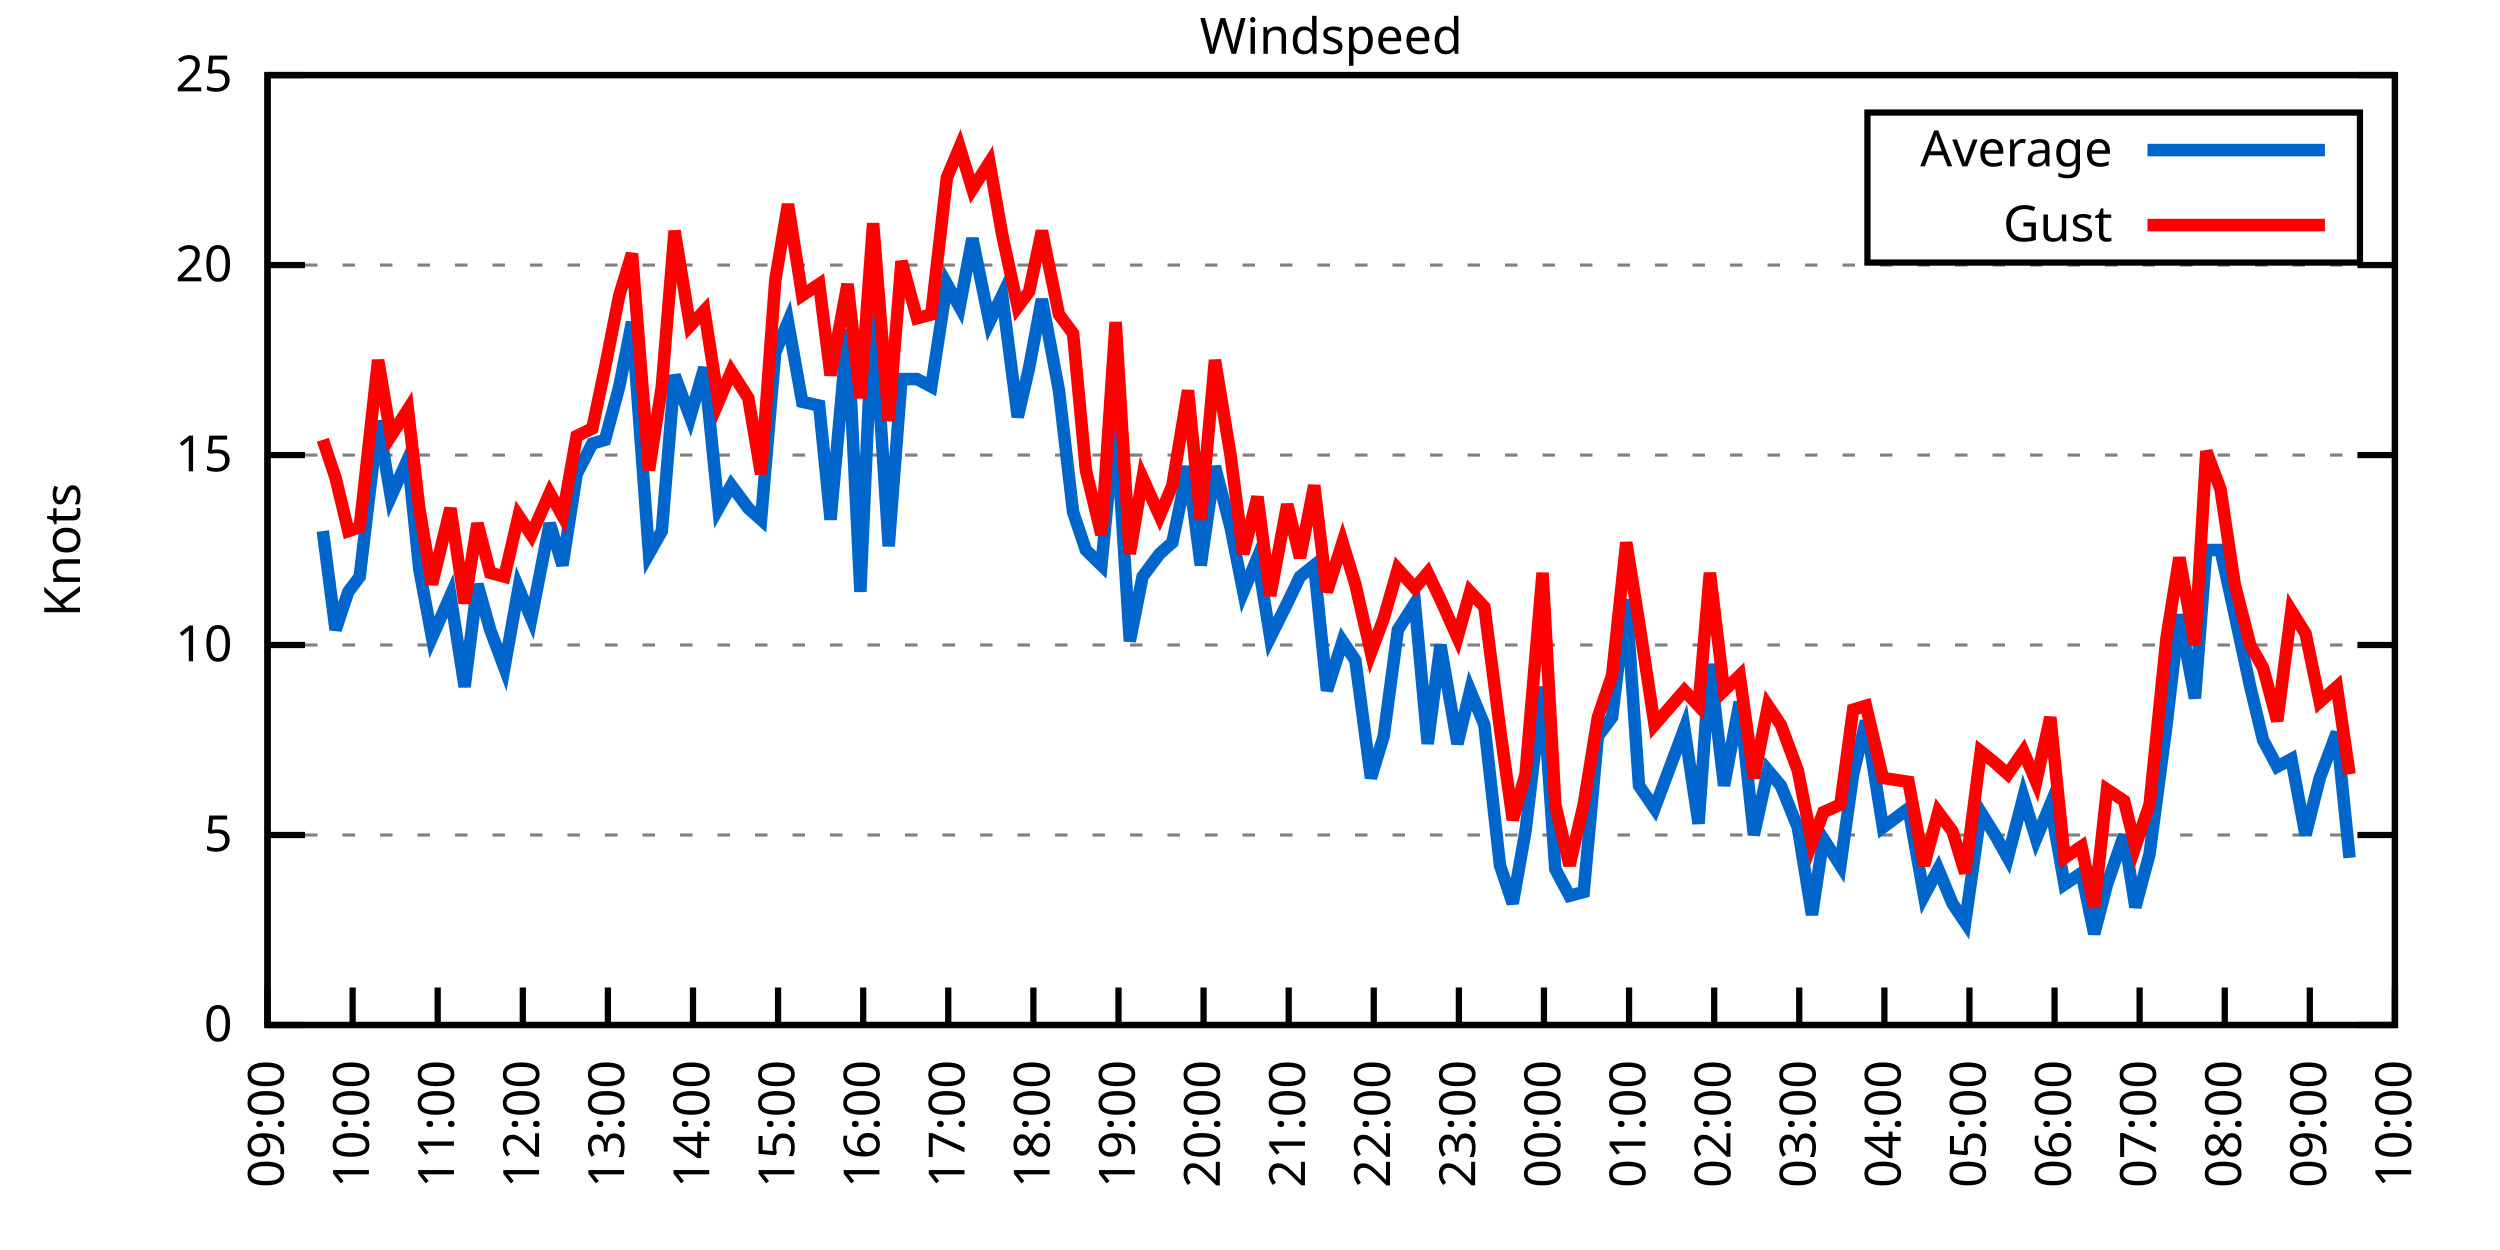
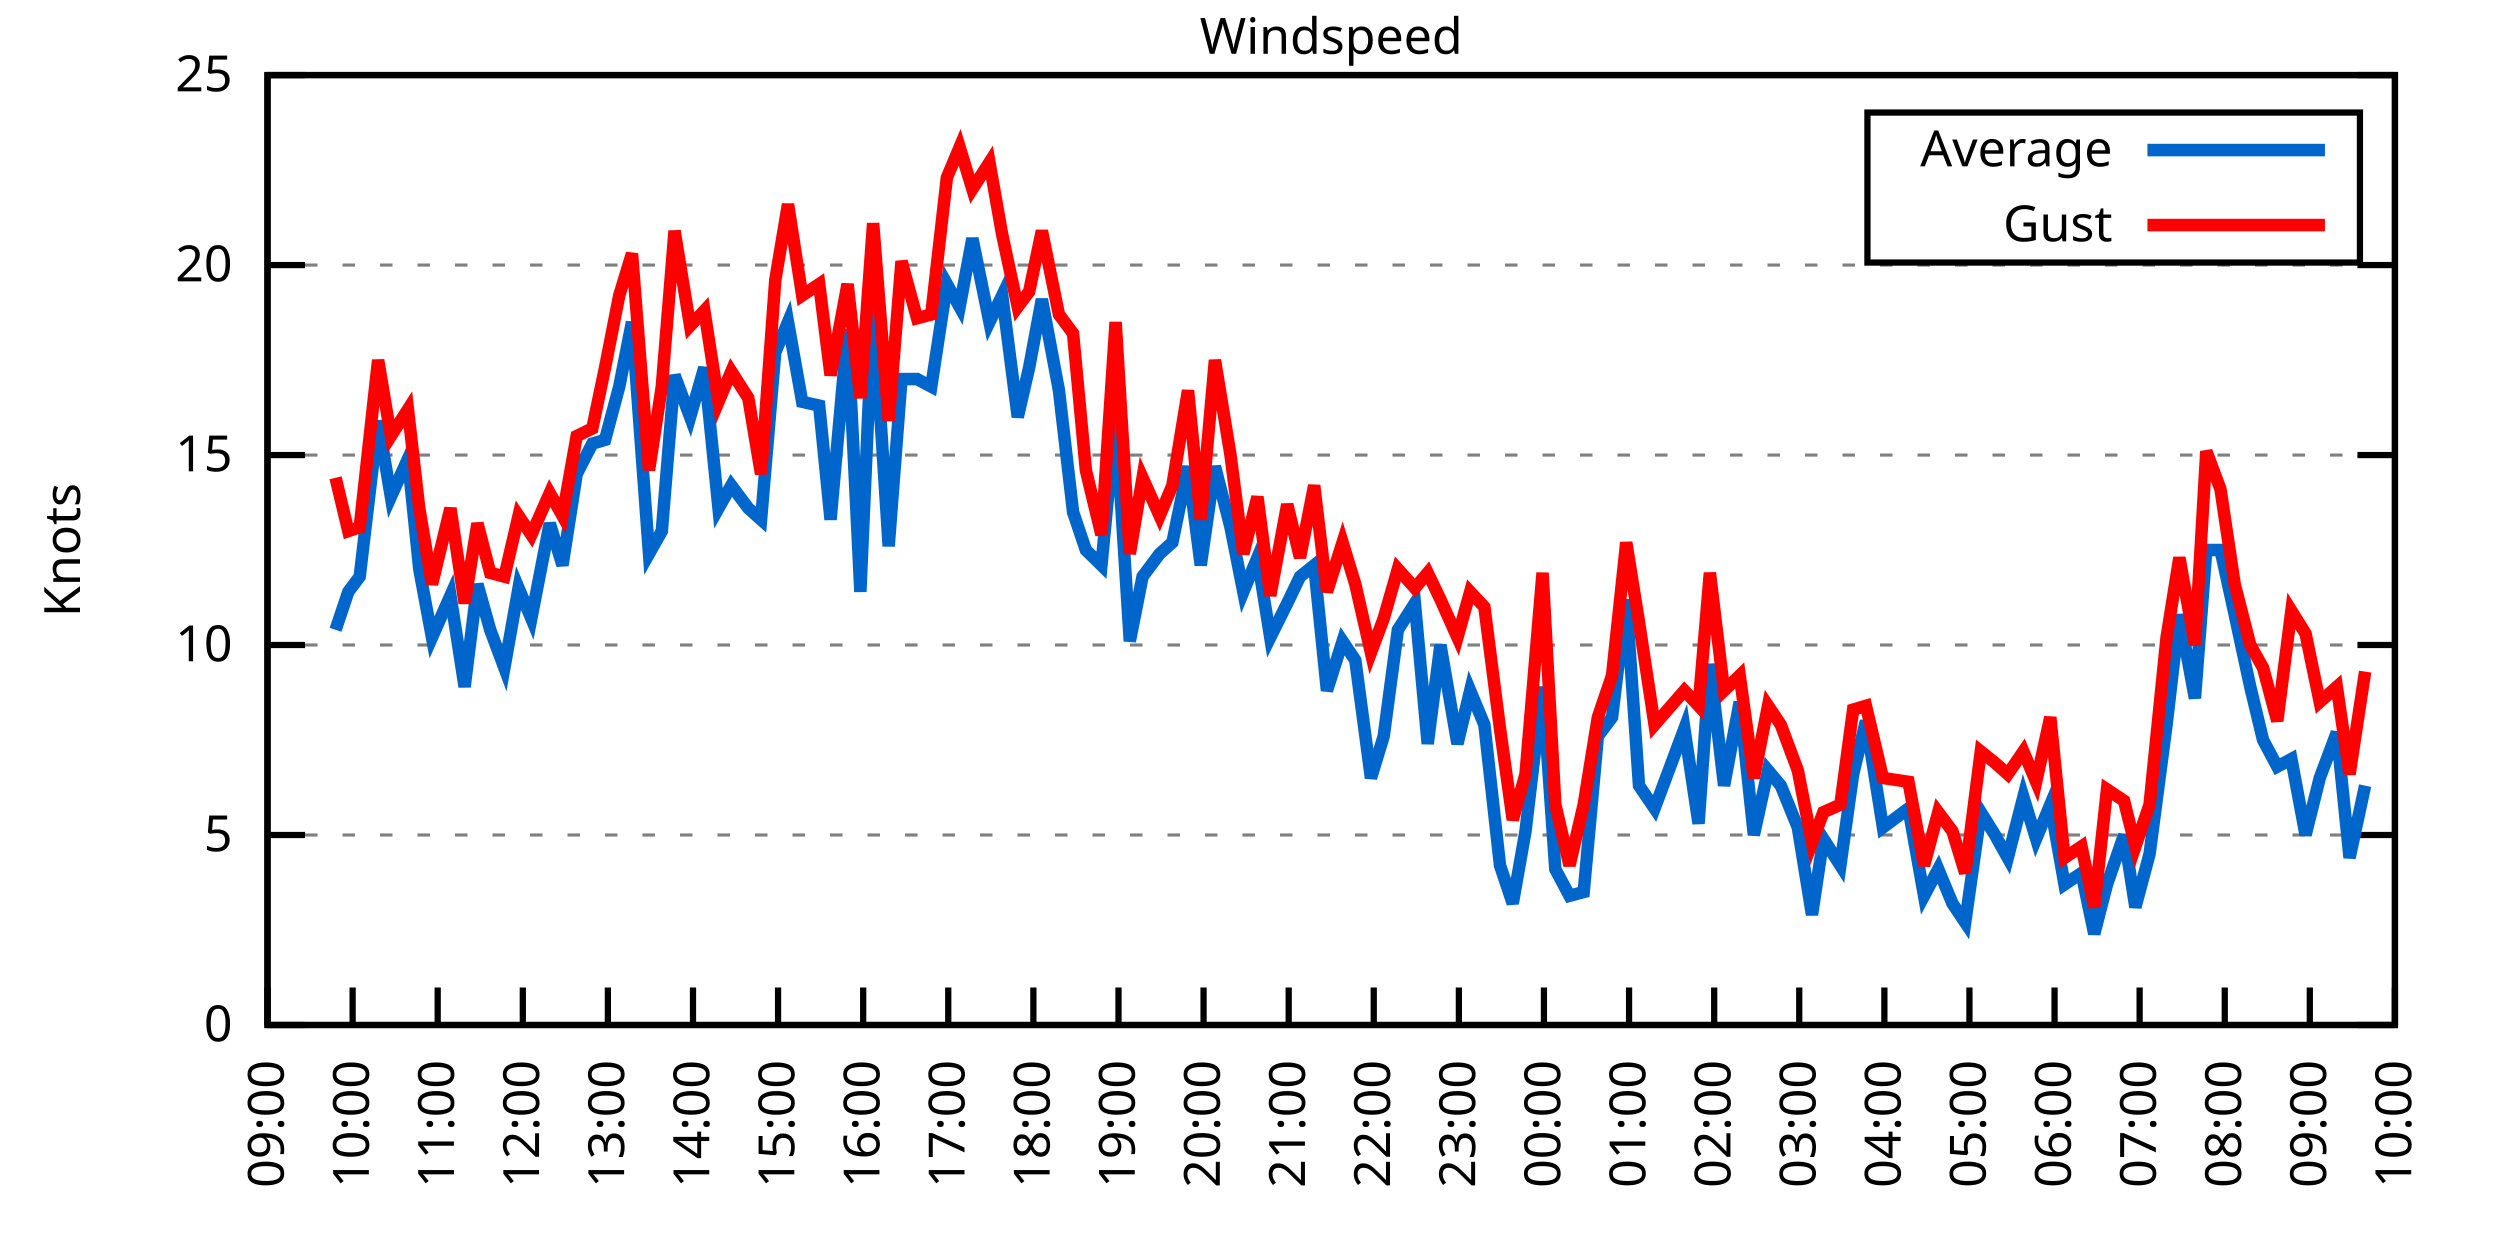
<svg xmlns="http://www.w3.org/2000/svg" xmlns:xlink="http://www.w3.org/1999/xlink" width="400" height="200" viewBox="0 0 400 200">
  <g id="gnuplot_canvas">
    <rect x="0" y="0" width="400" height="200" fill="none" />
    <defs>
      <circle id="gpDot" r="0.5" stroke-width="0.5" stroke="currentColor" />
      <path id="gpPt0" stroke-width="0.333" stroke="currentColor" d="M-1,0 h2 M0,-1 v2" />
      <path id="gpPt1" stroke-width="0.333" stroke="currentColor" d="M-1,-1 L1,1 M1,-1 L-1,1" />
      <path id="gpPt2" stroke-width="0.333" stroke="currentColor" d="M-1,0 L1,0 M0,-1 L0,1 M-1,-1 L1,1 M-1,1 L1,-1" />
      <rect id="gpPt3" stroke-width="0.333" stroke="currentColor" x="-1" y="-1" width="2" height="2" />
      <rect id="gpPt4" stroke-width="0.333" stroke="currentColor" fill="currentColor" x="-1" y="-1" width="2" height="2" />
      <circle id="gpPt5" stroke-width="0.333" stroke="currentColor" cx="0" cy="0" r="1" />
      <use xlink:href="#gpPt5" id="gpPt6" fill="currentColor" stroke="none" />
      <path id="gpPt7" stroke-width="0.333" stroke="currentColor" d="M0,-1.33 L-1.33,0.67 L1.33,0.67 z" />
      <use xlink:href="#gpPt7" id="gpPt8" fill="currentColor" stroke="none" />
      <use xlink:href="#gpPt7" id="gpPt9" stroke="currentColor" transform="rotate(180)" />
      <use xlink:href="#gpPt9" id="gpPt10" fill="currentColor" stroke="none" />
      <use xlink:href="#gpPt3" id="gpPt11" stroke="currentColor" transform="rotate(45)" />
      <use xlink:href="#gpPt11" id="gpPt12" fill="currentColor" stroke="none" />
      <path id="gpPt13" stroke-width="0.333" stroke="currentColor" d="M0,1.330 L1.265,0.411 L0.782,-1.067 L-0.782,-1.076 L-1.265,0.411 z" />
      <use xlink:href="#gpPt13" id="gpPt14" fill="currentColor" stroke="none" />
      <filter id="textbox" filterUnits="objectBoundingBox" x="0" y="0" height="1" width="1">
        <feFlood flood-color="white" flood-opacity="1" result="bgnd" />
        <feComposite in="SourceGraphic" in2="bgnd" operator="atop" />
      </filter>
      <filter id="greybox" filterUnits="objectBoundingBox" x="0" y="0" height="1" width="1">
        <feFlood flood-color="lightgrey" flood-opacity="1" result="grey" />
        <feComposite in="SourceGraphic" in2="grey" operator="atop" />
      </filter>
    </defs>
    <g fill="none" color="white" stroke="currentColor" stroke-width="1.00" stroke-linecap="butt" stroke-linejoin="miter">
</g>
    <g fill="none" color="black" stroke="currentColor" stroke-width="1.00" stroke-linecap="butt" stroke-linejoin="miter">
      <g stroke="none" shape-rendering="crispEdges">
        <polygon fill="rgb(255, 255, 255)" points="42.80,164.00 383.18,164.00 383.18,12.02 42.80,12.02 " />
      </g>
    </g>
    <g fill="none" color="black" stroke="currentColor" stroke-width="1.00" stroke-linecap="butt" stroke-linejoin="miter">
</g>
    <g fill="none" color="black" stroke="black" stroke-width="0.50" stroke-linecap="butt" stroke-linejoin="miter">
</g>
    <g fill="none" color="gray" stroke="currentColor" stroke-width="0.50" stroke-linecap="butt" stroke-linejoin="miter">
      <path stroke="gray" stroke-dasharray="2,4" class="gridline" d="M42.80,164.00 L383.19,164.00  " />
    </g>
    <g fill="none" color="gray" stroke="gray" stroke-width="1.00" stroke-linecap="butt" stroke-linejoin="miter">
</g>
    <g fill="none" color="black" stroke="currentColor" stroke-width="1.00" stroke-linecap="butt" stroke-linejoin="miter">
      <path stroke="black" d="M42.80,164.00 L48.80,164.00 M383.19,164.00 L377.19,164.00  " />
      <g transform="translate(37.20,166.60)" stroke="none" fill="black" font-family="Sans" font-size="8.00" text-anchor="end">
        <text>
          <tspan font-family="Sans"> 0</tspan>
        </text>
      </g>
    </g>
    <g fill="none" color="black" stroke="currentColor" stroke-width="1.00" stroke-linecap="butt" stroke-linejoin="miter">
</g>
    <g fill="none" color="black" stroke="black" stroke-width="0.50" stroke-linecap="butt" stroke-linejoin="miter">
</g>
    <g fill="none" color="gray" stroke="currentColor" stroke-width="0.50" stroke-linecap="butt" stroke-linejoin="miter">
      <path stroke="gray" stroke-dasharray="2,4" class="gridline" d="M42.80,133.60 L383.19,133.60  " />
    </g>
    <g fill="none" color="gray" stroke="gray" stroke-width="1.00" stroke-linecap="butt" stroke-linejoin="miter">
</g>
    <g fill="none" color="black" stroke="currentColor" stroke-width="1.00" stroke-linecap="butt" stroke-linejoin="miter">
      <path stroke="black" d="M42.80,133.60 L48.80,133.60 M383.19,133.60 L377.19,133.60  " />
      <g transform="translate(37.20,136.20)" stroke="none" fill="black" font-family="Sans" font-size="8.00" text-anchor="end">
        <text>
          <tspan font-family="Sans"> 5</tspan>
        </text>
      </g>
    </g>
    <g fill="none" color="black" stroke="currentColor" stroke-width="1.00" stroke-linecap="butt" stroke-linejoin="miter">
</g>
    <g fill="none" color="black" stroke="black" stroke-width="0.50" stroke-linecap="butt" stroke-linejoin="miter">
</g>
    <g fill="none" color="gray" stroke="currentColor" stroke-width="0.50" stroke-linecap="butt" stroke-linejoin="miter">
      <path stroke="gray" stroke-dasharray="2,4" class="gridline" d="M42.80,103.20 L383.19,103.20  " />
    </g>
    <g fill="none" color="gray" stroke="gray" stroke-width="1.00" stroke-linecap="butt" stroke-linejoin="miter">
</g>
    <g fill="none" color="black" stroke="currentColor" stroke-width="1.00" stroke-linecap="butt" stroke-linejoin="miter">
      <path stroke="black" d="M42.80,103.20 L48.80,103.20 M383.19,103.20 L377.19,103.20  " />
      <g transform="translate(37.20,105.80)" stroke="none" fill="black" font-family="Sans" font-size="8.00" text-anchor="end">
        <text>
          <tspan font-family="Sans"> 10</tspan>
        </text>
      </g>
    </g>
    <g fill="none" color="black" stroke="currentColor" stroke-width="1.00" stroke-linecap="butt" stroke-linejoin="miter">
</g>
    <g fill="none" color="black" stroke="black" stroke-width="0.50" stroke-linecap="butt" stroke-linejoin="miter">
</g>
    <g fill="none" color="gray" stroke="currentColor" stroke-width="0.50" stroke-linecap="butt" stroke-linejoin="miter">
      <path stroke="gray" stroke-dasharray="2,4" class="gridline" d="M42.80,72.81 L383.19,72.81  " />
    </g>
    <g fill="none" color="gray" stroke="gray" stroke-width="1.00" stroke-linecap="butt" stroke-linejoin="miter">
</g>
    <g fill="none" color="black" stroke="currentColor" stroke-width="1.00" stroke-linecap="butt" stroke-linejoin="miter">
      <path stroke="black" d="M42.80,72.81 L48.80,72.81 M383.19,72.81 L377.19,72.81  " />
      <g transform="translate(37.20,75.41)" stroke="none" fill="black" font-family="Sans" font-size="8.00" text-anchor="end">
        <text>
          <tspan font-family="Sans"> 15</tspan>
        </text>
      </g>
    </g>
    <g fill="none" color="black" stroke="currentColor" stroke-width="1.00" stroke-linecap="butt" stroke-linejoin="miter">
</g>
    <g fill="none" color="black" stroke="black" stroke-width="0.50" stroke-linecap="butt" stroke-linejoin="miter">
</g>
    <g fill="none" color="gray" stroke="currentColor" stroke-width="0.50" stroke-linecap="butt" stroke-linejoin="miter">
      <path stroke="gray" stroke-dasharray="2,4" class="gridline" d="M42.80,42.41 L383.19,42.41  " />
    </g>
    <g fill="none" color="gray" stroke="gray" stroke-width="1.00" stroke-linecap="butt" stroke-linejoin="miter">
</g>
    <g fill="none" color="black" stroke="currentColor" stroke-width="1.00" stroke-linecap="butt" stroke-linejoin="miter">
      <path stroke="black" d="M42.80,42.41 L48.80,42.41 M383.19,42.41 L377.19,42.41  " />
      <g transform="translate(37.20,45.01)" stroke="none" fill="black" font-family="Sans" font-size="8.00" text-anchor="end">
        <text>
          <tspan font-family="Sans"> 20</tspan>
        </text>
      </g>
    </g>
    <g fill="none" color="black" stroke="currentColor" stroke-width="1.00" stroke-linecap="butt" stroke-linejoin="miter">
</g>
    <g fill="none" color="black" stroke="black" stroke-width="0.50" stroke-linecap="butt" stroke-linejoin="miter">
</g>
    <g fill="none" color="gray" stroke="currentColor" stroke-width="0.50" stroke-linecap="butt" stroke-linejoin="miter">
      <path stroke="gray" stroke-dasharray="2,4" class="gridline" d="M42.80,12.01 L383.19,12.01  " />
    </g>
    <g fill="none" color="gray" stroke="gray" stroke-width="1.00" stroke-linecap="butt" stroke-linejoin="miter">
</g>
    <g fill="none" color="black" stroke="currentColor" stroke-width="1.00" stroke-linecap="butt" stroke-linejoin="miter">
      <path stroke="black" d="M42.80,12.01 L48.80,12.01 M383.19,12.01 L377.19,12.01  " />
      <g transform="translate(37.20,14.61)" stroke="none" fill="black" font-family="Sans" font-size="8.00" text-anchor="end">
        <text>
          <tspan font-family="Sans"> 25</tspan>
        </text>
      </g>
    </g>
    <g fill="none" color="black" stroke="currentColor" stroke-width="1.00" stroke-linecap="butt" stroke-linejoin="miter">
      <path stroke="black" d="M42.80,164.00 L42.80,158.00  " />
      <g transform="translate(45.40,169.60) rotate(270.00)" stroke="none" fill="black" font-family="Sans" font-size="8.00" text-anchor="end">
        <text>
          <tspan font-family="Sans">09:00</tspan>
        </text>
      </g>
    </g>
    <g fill="none" color="black" stroke="currentColor" stroke-width="1.00" stroke-linecap="butt" stroke-linejoin="miter">
      <path stroke="black" d="M56.42,164.00 L56.42,158.00  " />
      <g transform="translate(59.02,169.60) rotate(270.00)" stroke="none" fill="black" font-family="Sans" font-size="8.00" text-anchor="end">
        <text>
          <tspan font-family="Sans">10:00</tspan>
        </text>
      </g>
    </g>
    <g fill="none" color="black" stroke="currentColor" stroke-width="1.00" stroke-linecap="butt" stroke-linejoin="miter">
      <path stroke="black" d="M70.03,164.00 L70.03,158.00  " />
      <g transform="translate(72.63,169.60) rotate(270.00)" stroke="none" fill="black" font-family="Sans" font-size="8.00" text-anchor="end">
        <text>
          <tspan font-family="Sans">11:00</tspan>
        </text>
      </g>
    </g>
    <g fill="none" color="black" stroke="currentColor" stroke-width="1.00" stroke-linecap="butt" stroke-linejoin="miter">
      <path stroke="black" d="M83.65,164.00 L83.65,158.00  " />
      <g transform="translate(86.25,169.60) rotate(270.00)" stroke="none" fill="black" font-family="Sans" font-size="8.00" text-anchor="end">
        <text>
          <tspan font-family="Sans">12:00</tspan>
        </text>
      </g>
    </g>
    <g fill="none" color="black" stroke="currentColor" stroke-width="1.00" stroke-linecap="butt" stroke-linejoin="miter">
      <path stroke="black" d="M97.26,164.00 L97.26,158.00  " />
      <g transform="translate(99.86,169.60) rotate(270.00)" stroke="none" fill="black" font-family="Sans" font-size="8.00" text-anchor="end">
        <text>
          <tspan font-family="Sans">13:00</tspan>
        </text>
      </g>
    </g>
    <g fill="none" color="black" stroke="currentColor" stroke-width="1.00" stroke-linecap="butt" stroke-linejoin="miter">
      <path stroke="black" d="M110.88,164.00 L110.88,158.00  " />
      <g transform="translate(113.48,169.60) rotate(270.00)" stroke="none" fill="black" font-family="Sans" font-size="8.00" text-anchor="end">
        <text>
          <tspan font-family="Sans">14:00</tspan>
        </text>
      </g>
    </g>
    <g fill="none" color="black" stroke="currentColor" stroke-width="1.00" stroke-linecap="butt" stroke-linejoin="miter">
      <path stroke="black" d="M124.49,164.00 L124.49,158.00  " />
      <g transform="translate(127.09,169.60) rotate(270.00)" stroke="none" fill="black" font-family="Sans" font-size="8.00" text-anchor="end">
        <text>
          <tspan font-family="Sans">15:00</tspan>
        </text>
      </g>
    </g>
    <g fill="none" color="black" stroke="currentColor" stroke-width="1.00" stroke-linecap="butt" stroke-linejoin="miter">
      <path stroke="black" d="M138.11,164.00 L138.11,158.00  " />
      <g transform="translate(140.71,169.60) rotate(270.00)" stroke="none" fill="black" font-family="Sans" font-size="8.00" text-anchor="end">
        <text>
          <tspan font-family="Sans">16:00</tspan>
        </text>
      </g>
    </g>
    <g fill="none" color="black" stroke="currentColor" stroke-width="1.00" stroke-linecap="butt" stroke-linejoin="miter">
      <path stroke="black" d="M151.72,164.00 L151.72,158.00  " />
      <g transform="translate(154.32,169.60) rotate(270.00)" stroke="none" fill="black" font-family="Sans" font-size="8.00" text-anchor="end">
        <text>
          <tspan font-family="Sans">17:00</tspan>
        </text>
      </g>
    </g>
    <g fill="none" color="black" stroke="currentColor" stroke-width="1.00" stroke-linecap="butt" stroke-linejoin="miter">
      <path stroke="black" d="M165.34,164.00 L165.34,158.00  " />
      <g transform="translate(167.94,169.60) rotate(270.00)" stroke="none" fill="black" font-family="Sans" font-size="8.00" text-anchor="end">
        <text>
          <tspan font-family="Sans">18:00</tspan>
        </text>
      </g>
    </g>
    <g fill="none" color="black" stroke="currentColor" stroke-width="1.00" stroke-linecap="butt" stroke-linejoin="miter">
      <path stroke="black" d="M178.96,164.00 L178.96,158.00  " />
      <g transform="translate(181.56,169.60) rotate(270.00)" stroke="none" fill="black" font-family="Sans" font-size="8.00" text-anchor="end">
        <text>
          <tspan font-family="Sans">19:00</tspan>
        </text>
      </g>
    </g>
    <g fill="none" color="black" stroke="currentColor" stroke-width="1.00" stroke-linecap="butt" stroke-linejoin="miter">
      <path stroke="black" d="M192.57,164.00 L192.57,158.00  " />
      <g transform="translate(195.17,169.60) rotate(270.00)" stroke="none" fill="black" font-family="Sans" font-size="8.00" text-anchor="end">
        <text>
          <tspan font-family="Sans">20:00</tspan>
        </text>
      </g>
    </g>
    <g fill="none" color="black" stroke="currentColor" stroke-width="1.00" stroke-linecap="butt" stroke-linejoin="miter">
      <path stroke="black" d="M206.19,164.00 L206.19,158.00  " />
      <g transform="translate(208.79,169.60) rotate(270.00)" stroke="none" fill="black" font-family="Sans" font-size="8.00" text-anchor="end">
        <text>
          <tspan font-family="Sans">21:00</tspan>
        </text>
      </g>
    </g>
    <g fill="none" color="black" stroke="currentColor" stroke-width="1.00" stroke-linecap="butt" stroke-linejoin="miter">
      <path stroke="black" d="M219.80,164.00 L219.80,158.00  " />
      <g transform="translate(222.40,169.60) rotate(270.00)" stroke="none" fill="black" font-family="Sans" font-size="8.00" text-anchor="end">
        <text>
          <tspan font-family="Sans">22:00</tspan>
        </text>
      </g>
    </g>
    <g fill="none" color="black" stroke="currentColor" stroke-width="1.00" stroke-linecap="butt" stroke-linejoin="miter">
      <path stroke="black" d="M233.42,164.00 L233.42,158.00  " />
      <g transform="translate(236.02,169.60) rotate(270.00)" stroke="none" fill="black" font-family="Sans" font-size="8.00" text-anchor="end">
        <text>
          <tspan font-family="Sans">23:00</tspan>
        </text>
      </g>
    </g>
    <g fill="none" color="black" stroke="currentColor" stroke-width="1.00" stroke-linecap="butt" stroke-linejoin="miter">
      <path stroke="black" d="M247.03,164.00 L247.03,158.00  " />
      <g transform="translate(249.63,169.60) rotate(270.00)" stroke="none" fill="black" font-family="Sans" font-size="8.00" text-anchor="end">
        <text>
          <tspan font-family="Sans">00:00</tspan>
        </text>
      </g>
    </g>
    <g fill="none" color="black" stroke="currentColor" stroke-width="1.00" stroke-linecap="butt" stroke-linejoin="miter">
      <path stroke="black" d="M260.65,164.00 L260.65,158.00  " />
      <g transform="translate(263.25,169.60) rotate(270.00)" stroke="none" fill="black" font-family="Sans" font-size="8.00" text-anchor="end">
        <text>
          <tspan font-family="Sans">01:00</tspan>
        </text>
      </g>
    </g>
    <g fill="none" color="black" stroke="currentColor" stroke-width="1.00" stroke-linecap="butt" stroke-linejoin="miter">
      <path stroke="black" d="M274.27,164.00 L274.27,158.00  " />
      <g transform="translate(276.87,169.60) rotate(270.00)" stroke="none" fill="black" font-family="Sans" font-size="8.00" text-anchor="end">
        <text>
          <tspan font-family="Sans">02:00</tspan>
        </text>
      </g>
    </g>
    <g fill="none" color="black" stroke="currentColor" stroke-width="1.00" stroke-linecap="butt" stroke-linejoin="miter">
      <path stroke="black" d="M287.88,164.00 L287.88,158.00  " />
      <g transform="translate(290.48,169.60) rotate(270.00)" stroke="none" fill="black" font-family="Sans" font-size="8.00" text-anchor="end">
        <text>
          <tspan font-family="Sans">03:00</tspan>
        </text>
      </g>
    </g>
    <g fill="none" color="black" stroke="currentColor" stroke-width="1.00" stroke-linecap="butt" stroke-linejoin="miter">
      <path stroke="black" d="M301.50,164.00 L301.50,158.00  " />
      <g transform="translate(304.10,169.60) rotate(270.00)" stroke="none" fill="black" font-family="Sans" font-size="8.00" text-anchor="end">
        <text>
          <tspan font-family="Sans">04:00</tspan>
        </text>
      </g>
    </g>
    <g fill="none" color="black" stroke="currentColor" stroke-width="1.00" stroke-linecap="butt" stroke-linejoin="miter">
      <path stroke="black" d="M315.11,164.00 L315.11,158.00  " />
      <g transform="translate(317.71,169.60) rotate(270.00)" stroke="none" fill="black" font-family="Sans" font-size="8.00" text-anchor="end">
        <text>
          <tspan font-family="Sans">05:00</tspan>
        </text>
      </g>
    </g>
    <g fill="none" color="black" stroke="currentColor" stroke-width="1.00" stroke-linecap="butt" stroke-linejoin="miter">
      <path stroke="black" d="M328.73,164.00 L328.73,158.00  " />
      <g transform="translate(331.33,169.60) rotate(270.00)" stroke="none" fill="black" font-family="Sans" font-size="8.00" text-anchor="end">
        <text>
          <tspan font-family="Sans">06:00</tspan>
        </text>
      </g>
    </g>
    <g fill="none" color="black" stroke="currentColor" stroke-width="1.00" stroke-linecap="butt" stroke-linejoin="miter">
      <path stroke="black" d="M342.34,164.00 L342.34,158.00  " />
      <g transform="translate(344.94,169.60) rotate(270.00)" stroke="none" fill="black" font-family="Sans" font-size="8.00" text-anchor="end">
        <text>
          <tspan font-family="Sans">07:00</tspan>
        </text>
      </g>
    </g>
    <g fill="none" color="black" stroke="currentColor" stroke-width="1.00" stroke-linecap="butt" stroke-linejoin="miter">
      <path stroke="black" d="M355.96,164.00 L355.96,158.00  " />
      <g transform="translate(358.56,169.60) rotate(270.00)" stroke="none" fill="black" font-family="Sans" font-size="8.00" text-anchor="end">
        <text>
          <tspan font-family="Sans">08:00</tspan>
        </text>
      </g>
    </g>
    <g fill="none" color="black" stroke="currentColor" stroke-width="1.00" stroke-linecap="butt" stroke-linejoin="miter">
      <path stroke="black" d="M369.57,164.00 L369.57,158.00  " />
      <g transform="translate(372.17,169.60) rotate(270.00)" stroke="none" fill="black" font-family="Sans" font-size="8.00" text-anchor="end">
        <text>
          <tspan font-family="Sans">09:00</tspan>
        </text>
      </g>
    </g>
    <g fill="none" color="black" stroke="currentColor" stroke-width="1.00" stroke-linecap="butt" stroke-linejoin="miter">
      <path stroke="black" d="M383.19,164.00 L383.19,158.00  " />
      <g transform="translate(385.79,169.60) rotate(270.00)" stroke="none" fill="black" font-family="Sans" font-size="8.00" text-anchor="end">
        <text>
          <tspan font-family="Sans">10:00</tspan>
        </text>
      </g>
    </g>
    <g fill="none" color="black" stroke="currentColor" stroke-width="1.00" stroke-linecap="butt" stroke-linejoin="miter">
</g>
    <g fill="none" color="black" stroke="currentColor" stroke-width="1.00" stroke-linecap="butt" stroke-linejoin="miter">
      <path stroke="black" d="M42.80,12.01 L42.80,164.00 L383.19,164.00 L383.19,12.01 L42.80,12.01 Z  " />
    </g>
    <g fill="none" color="black" stroke="currentColor" stroke-width="1.00" stroke-linecap="butt" stroke-linejoin="miter">
</g>
    <g fill="none" color="black" stroke="currentColor" stroke-width="1.00" stroke-linecap="butt" stroke-linejoin="miter">
      <path stroke="black" d="M298.79,42.01 L298.79,18.01 L377.59,18.01 L377.59,42.01 L298.79,42.01 Z  " />
    </g>
    <g id="Windspeed_plot_1">
      <g fill="none" color="white" stroke="black" stroke-width="2.00" stroke-linecap="butt" stroke-linejoin="miter">
</g>
      <g fill="none" color="black" stroke="currentColor" stroke-width="2.00" stroke-linecap="butt" stroke-linejoin="miter">
        <g transform="translate(337.99,26.61)" stroke="none" fill="black" font-family="Sans" font-size="8.00" text-anchor="end">
          <text>
            <tspan font-family="Sans">Average</tspan>
          </text>
        </g>
      </g>
      <g fill="none" color="black" stroke="currentColor" stroke-width="2.00" stroke-linecap="butt" stroke-linejoin="miter">
-         <path stroke="rgb(  0, 102, 204)" d="M343.59,24.01 L371.99,24.01 M51.65,84.97 L53.69,100.77 L55.73,94.69 L57.55,92.26 L60.50,67.33 L62.54,79.49   L65.27,73.41 L67.08,91.04 L69.12,101.99 L72.07,95.30 L74.34,109.89 L76.39,93.48 L78.43,100.77 L80.70,106.85   L82.97,94.08 L85.01,98.95 L87.96,83.75 L90.00,90.44 L92.27,75.85 L94.77,70.98 L96.81,70.37 L99.08,61.86   L101.12,51.53 L103.84,88.61 L105.89,84.97 L107.93,60.04 L110.42,66.73 L112.69,58.82 L114.96,81.32 L117.01,77.67   L119.73,81.32 L121.77,83.14 L124.04,56.39 L126.08,51.53 L128.35,64.29 L131.07,64.90 L132.89,83.14 L135.61,52.74   L137.66,94.69 L139.70,48.49 L142.19,87.40 L144.24,60.65 L146.73,60.65 L149.00,61.86 L151.50,45.45 L153.54,49.10   L155.58,38.15 L158.31,51.53 L160.35,47.27 L162.84,66.73 L164.66,58.82 L166.70,47.88 L169.43,62.47 L171.69,81.93   L173.74,88.00 L176.23,90.44 L178.50,66.73 L180.77,102.60 L182.81,92.26 L185.54,88.61 L187.58,86.79 L190.08,74.63   L192.12,90.44 L194.39,74.63 L196.88,84.36 L198.93,94.69 L201.19,89.22 L203.24,101.99 L205.96,96.52 L208.00,92.26   L210.27,90.44 L212.31,110.50 L214.81,102.60 L216.85,105.64 L219.35,124.48 L221.39,117.80 L223.66,100.77 L226.38,96.52   L228.43,119.01 L230.47,103.20 L233.19,119.01 L235.23,110.50 L237.50,115.97 L240.00,138.47 L242.04,144.55 L244.08,132.99   L246.81,109.89 L248.85,139.07 L251.12,143.33 L253.39,142.72 L255.66,117.80 L257.93,114.76 L260.20,95.91 L262.24,125.70   L264.73,129.35 L269.50,116.58 L271.77,131.78 L273.58,106.24 L275.85,125.70 L278.35,112.32 L280.62,133.60 L282.89,123.27   L284.93,125.70 L287.65,132.39 L289.92,146.37 L291.74,134.21 L294.46,138.47 L296.50,123.87 L298.55,115.36 L301.27,132.39   L305.35,129.35 L307.85,143.33 L310.12,139.07 L312.39,144.55 L314.43,147.59 L316.93,129.95 L319.20,133.60 L321.24,137.25   L323.74,127.52 L325.78,134.21 L328.05,128.74 L330.32,141.51 L333.04,139.68 L335.08,149.41 L337.12,141.51 L339.85,133.60   L341.66,145.15 L343.93,136.64 L346.65,115.97 L348.70,98.34 L351.19,111.72 L353.01,88.00 L355.28,88.00 L357.55,98.34   L360.04,109.89 L362.09,118.40 L364.36,122.66 L366.62,121.44 L368.89,133.60 L371.16,124.48 L373.89,117.19 L375.93,137.25    " />
+         <path stroke="rgb(  0, 102, 204)" d="M343.59,24.01 L371.99,24.01 M53.69,100.77 L55.73,94.69 L57.55,92.26 L60.50,67.33 L62.54,79.49 L65.27,73.41   L67.08,91.04 L69.12,101.99 L72.07,95.30 L74.34,109.89 L76.39,93.48 L78.43,100.77 L80.70,106.85 L82.97,94.08   L85.01,98.95 L87.96,83.75 L90.00,90.44 L92.27,75.85 L94.77,70.98 L96.81,70.37 L99.08,61.86 L101.12,51.53   L103.84,88.61 L105.89,84.97 L107.93,60.04 L110.42,66.73 L112.69,58.82 L114.96,81.32 L117.01,77.67 L119.73,81.32   L121.77,83.14 L124.04,56.39 L126.08,51.53 L128.35,64.29 L131.07,64.90 L132.89,83.14 L135.61,52.74 L137.66,94.69   L139.70,48.49 L142.19,87.40 L144.24,60.65 L146.73,60.65 L149.00,61.86 L151.50,45.45 L153.54,49.10 L155.58,38.15   L158.31,51.53 L160.35,47.27 L162.84,66.73 L164.66,58.82 L166.70,47.88 L169.43,62.47 L171.69,81.93 L173.74,88.00   L176.23,90.44 L178.50,66.73 L180.77,102.60 L182.81,92.26 L185.54,88.61 L187.58,86.79 L190.08,74.63 L192.12,90.44   L194.39,74.63 L196.88,84.36 L198.93,94.69 L201.19,89.22 L203.24,101.99 L205.96,96.52 L208.00,92.26 L210.27,90.44   L212.31,110.50 L214.81,102.60 L216.85,105.64 L219.35,124.48 L221.39,117.80 L223.66,100.77 L226.38,96.52 L228.43,119.01   L230.47,103.20 L233.19,119.01 L235.23,110.50 L237.50,115.97 L240.00,138.47 L242.04,144.55 L244.08,132.99 L246.81,109.89   L248.85,139.07 L251.12,143.33 L253.39,142.72 L255.66,117.80 L257.93,114.76 L260.20,95.91 L262.24,125.70 L264.73,129.35   L269.50,116.58 L271.77,131.78 L273.58,106.24 L275.85,125.70 L278.35,112.32 L280.62,133.60 L282.89,123.27 L284.93,125.70   L287.65,132.39 L289.92,146.37 L291.74,134.21 L294.46,138.47 L296.50,123.87 L298.55,115.36 L301.27,132.39 L305.35,129.35   L307.85,143.33 L310.12,139.07 L312.39,144.55 L314.43,147.59 L316.93,129.95 L319.20,133.60 L321.24,137.25 L323.74,127.52   L325.78,134.21 L328.05,128.74 L330.32,141.51 L333.04,139.68 L335.08,149.41 L337.12,141.51 L339.85,133.60 L341.66,145.15   L343.93,136.64 L346.65,115.97 L348.70,98.34 L351.19,111.72 L353.01,88.00 L355.28,88.00 L357.55,98.34 L360.04,109.89   L362.09,118.40 L364.36,122.66 L366.62,121.44 L368.89,133.60 L371.16,124.48 L373.89,117.19 L375.93,137.25 L378.42,125.70    " />
      </g>
    </g>
    <g id="Windspeed_plot_2">
      <g fill="none" color="black" stroke="currentColor" stroke-width="2.00" stroke-linecap="butt" stroke-linejoin="miter">
        <g transform="translate(337.99,38.61)" stroke="none" fill="black" font-family="Sans" font-size="8.00" text-anchor="end">
          <text>
            <tspan font-family="Sans">Gust</tspan>
          </text>
        </g>
      </g>
      <g fill="none" color="black" stroke="currentColor" stroke-width="2.00" stroke-linecap="butt" stroke-linejoin="miter">
-         <path stroke="rgb(255,   0,   0)" d="M343.59,36.01 L371.99,36.01 M51.65,70.37 L53.69,76.45 L55.73,84.97 L57.55,84.36 L60.50,57.61 L62.54,69.77   L65.27,65.51 L67.08,81.32 L69.12,93.48 L72.07,81.32 L74.34,96.52 L76.39,83.75 L78.43,91.65 L80.70,92.26   L82.97,82.53 L85.01,85.57 L87.96,78.89 L90.00,82.53 L92.27,69.77 L94.77,68.55 L96.81,58.82 L99.08,47.27   L101.12,40.58 L103.84,75.24 L105.89,61.86 L107.93,36.94 L110.42,52.14 L112.69,49.70 L114.96,64.29 L117.01,59.43   L119.73,63.69 L121.77,75.85 L124.04,44.84 L126.08,32.68 L128.35,47.27 L131.07,45.45 L132.89,60.04 L135.61,45.45   L137.66,63.69 L139.70,35.72 L142.19,67.33 L144.24,41.80 L146.73,50.92 L149.00,50.31 L151.50,28.42 L153.54,23.56   L155.58,30.25 L158.31,25.99 L160.35,37.54 L162.84,49.10 L164.66,46.66 L166.70,36.94 L169.43,50.31 L171.69,53.35   L173.74,75.24 L176.23,85.57 L178.50,51.53 L180.77,88.61 L182.81,76.45 L185.54,82.53 L187.58,77.67 L190.08,62.47   L192.12,83.14 L194.39,57.61 L196.88,72.81 L198.93,88.61 L201.19,79.49 L203.24,95.30 L205.96,80.71 L208.00,89.22   L210.27,77.67 L212.31,94.69 L214.81,86.79 L216.85,93.48 L219.35,104.42 L221.39,98.95 L223.66,91.04 L226.38,94.08   L228.43,91.65 L230.47,95.91 L233.19,101.99 L235.23,94.69 L237.50,97.12 L240.00,116.58 L242.04,131.17 L244.08,123.87   L246.81,91.65 L248.85,128.74 L251.12,138.47 L253.39,128.74 L255.66,114.76 L257.93,108.07 L260.20,86.79 L262.24,99.56   L264.73,115.97 L269.50,110.50 L271.77,112.93 L273.58,91.65 L275.85,110.50 L278.35,108.07 L280.62,124.48 L282.89,112.93   L284.93,115.97 L287.65,123.27 L289.92,134.82 L291.74,129.95 L294.46,128.74 L296.50,113.54 L298.55,112.93 L301.27,124.48   L305.35,125.09 L307.85,138.47 L310.12,129.95 L312.39,132.99 L314.43,139.68 L316.93,120.23 L319.20,122.05 L321.24,123.87   L323.74,120.23 L325.78,125.09 L328.05,114.76 L330.32,137.25 L333.04,135.43 L335.08,145.15 L337.12,126.31 L339.85,128.13   L341.66,135.43 L343.93,128.74 L346.65,101.99 L348.70,89.22 L351.19,103.20 L353.01,72.20 L355.28,78.28 L357.55,93.48   L360.04,103.20 L362.09,106.85 L364.36,115.36 L366.62,97.73 L368.89,101.38 L371.16,112.32 L373.89,109.89 L375.93,123.87    " />
+         <path stroke="rgb(255,   0,   0)" d="M343.59,36.01 L371.99,36.01 M53.69,76.45 L55.73,84.97 L57.55,84.36 L60.50,57.61 L62.54,69.77 L65.27,65.51   L67.08,81.32 L69.12,93.48 L72.07,81.32 L74.34,96.52 L76.39,83.75 L78.43,91.65 L80.70,92.26 L82.97,82.53   L85.01,85.57 L87.96,78.89 L90.00,82.53 L92.27,69.77 L94.77,68.55 L96.81,58.82 L99.08,47.27 L101.12,40.58   L103.84,75.24 L105.89,61.86 L107.93,36.94 L110.42,52.14 L112.69,49.70 L114.96,64.29 L117.01,59.43 L119.73,63.69   L121.77,75.85 L124.04,44.84 L126.08,32.68 L128.35,47.27 L131.07,45.45 L132.89,60.04 L135.61,45.45 L137.66,63.69   L139.70,35.72 L142.19,67.33 L144.24,41.80 L146.73,50.92 L149.00,50.31 L151.50,28.42 L153.54,23.56 L155.58,30.25   L158.31,25.99 L160.35,37.54 L162.84,49.10 L164.66,46.66 L166.70,36.94 L169.43,50.31 L171.69,53.35 L173.74,75.24   L176.23,85.57 L178.50,51.53 L180.77,88.61 L182.81,76.45 L185.54,82.53 L187.58,77.67 L190.08,62.47 L192.12,83.14   L194.39,57.61 L196.88,72.81 L198.93,88.61 L201.19,79.49 L203.24,95.30 L205.96,80.71 L208.00,89.22 L210.27,77.67   L212.31,94.69 L214.81,86.79 L216.85,93.48 L219.35,104.42 L221.39,98.95 L223.66,91.04 L226.38,94.08 L228.43,91.65   L230.47,95.91 L233.19,101.99 L235.23,94.69 L237.50,97.12 L240.00,116.58 L242.04,131.17 L244.08,123.87 L246.81,91.65   L248.85,128.74 L251.12,138.47 L253.39,128.74 L255.66,114.76 L257.93,108.07 L260.20,86.79 L262.24,99.56 L264.73,115.97   L269.50,110.50 L271.77,112.93 L273.58,91.65 L275.85,110.50 L278.35,108.07 L280.62,124.48 L282.89,112.93 L284.93,115.97   L287.65,123.27 L289.92,134.82 L291.74,129.95 L294.46,128.74 L296.50,113.54 L298.55,112.93 L301.27,124.48 L305.35,125.09   L307.85,138.47 L310.12,129.95 L312.39,132.99 L314.43,139.68 L316.93,120.23 L319.20,122.05 L321.24,123.87 L323.74,120.23   L325.78,125.09 L328.05,114.76 L330.32,137.25 L333.04,135.43 L335.08,145.15 L337.12,126.31 L339.85,128.13 L341.66,135.43   L343.93,128.74 L346.65,101.99 L348.70,89.22 L351.19,103.20 L353.01,72.20 L355.28,78.28 L357.55,93.48 L360.04,103.20   L362.09,106.85 L364.36,115.36 L366.62,97.73 L368.89,101.38 L371.16,112.32 L373.89,109.89 L375.93,123.87 L378.42,107.46    " />
      </g>
    </g>
    <g fill="none" color="black" stroke="currentColor" stroke-width="2.00" stroke-linecap="butt" stroke-linejoin="miter">
</g>
    <g fill="none" color="black" stroke="black" stroke-width="1.00" stroke-linecap="butt" stroke-linejoin="miter">
</g>
    <g fill="none" color="black" stroke="currentColor" stroke-width="1.00" stroke-linecap="butt" stroke-linejoin="miter">
      <path stroke="black" d="M42.80,12.01 L42.80,164.00 L383.19,164.00 L383.19,12.01 L42.80,12.01 Z  " />
      <g transform="translate(12.80,88.01) rotate(270.00)" stroke="none" fill="black" font-family="Sans" font-size="8.00" text-anchor="middle">
        <text>
          <tspan font-family="Sans">Knots</tspan>
        </text>
      </g>
    </g>
    <g fill="none" color="black" stroke="currentColor" stroke-width="1.00" stroke-linecap="butt" stroke-linejoin="miter">
</g>
    <g fill="none" color="black" stroke="currentColor" stroke-width="1.00" stroke-linecap="butt" stroke-linejoin="miter">
      <g transform="translate(212.99,8.61)" stroke="none" fill="black" font-family="Sans" font-size="8.00" text-anchor="middle">
        <text>
          <tspan font-family="Sans">Windspeed</tspan>
        </text>
      </g>
    </g>
    <g fill="none" color="black" stroke="currentColor" stroke-width="1.00" stroke-linecap="butt" stroke-linejoin="miter">
</g>
  </g>
</svg>
